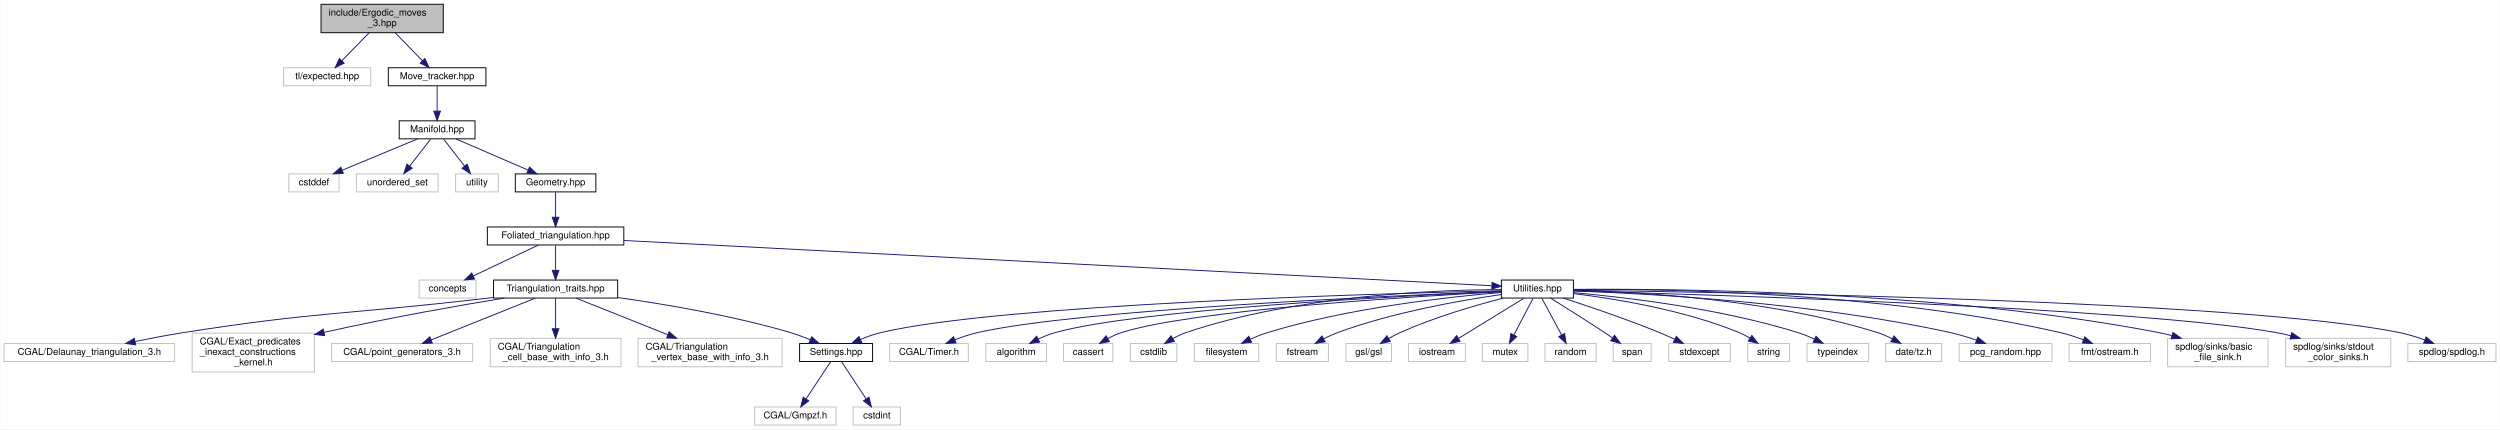
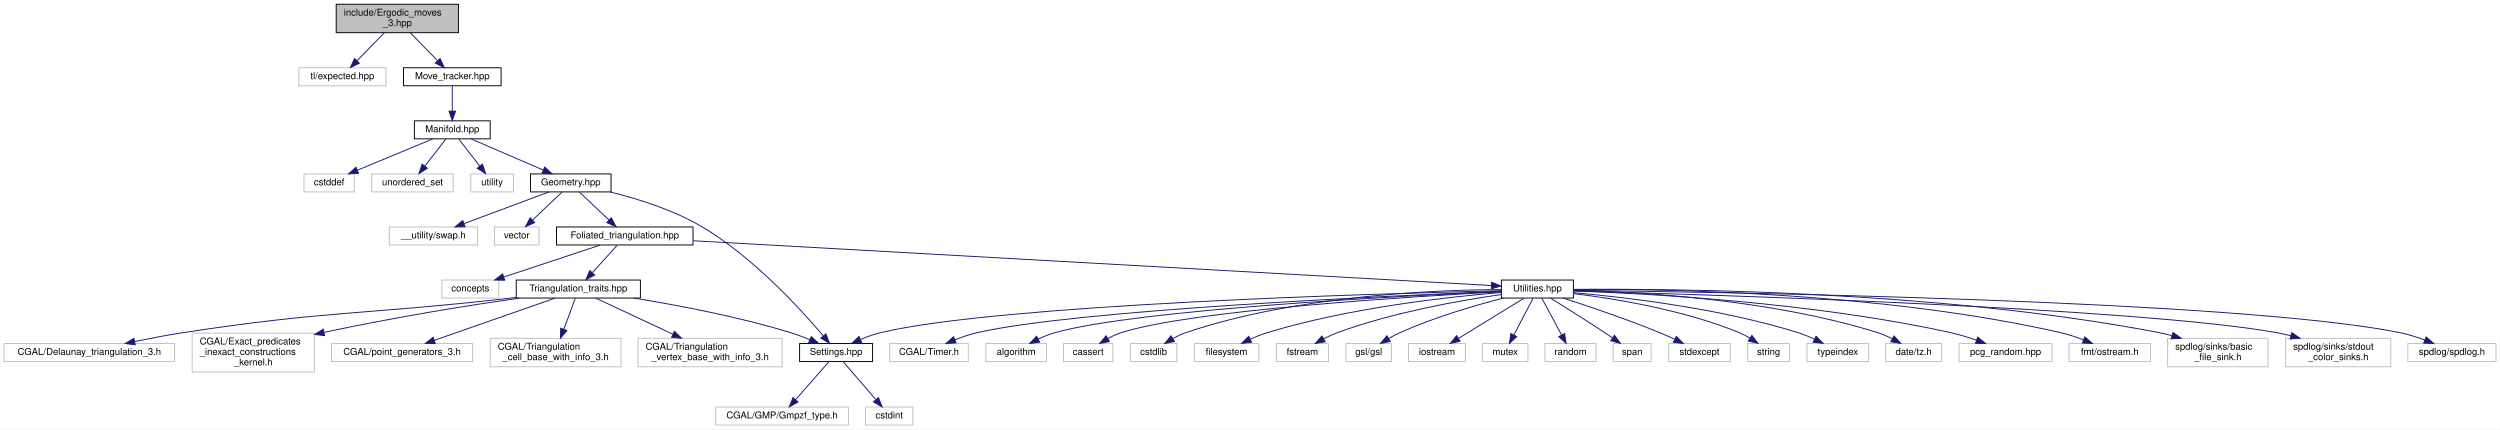
<svg xmlns="http://www.w3.org/2000/svg" xmlns:xlink="http://www.w3.org/1999/xlink" width="2638pt" height="453pt" viewBox="0.00 0.00 2637.50 453.00">
  <g id="graph0" class="graph" transform="scale(1 1) rotate(0) translate(4 449)">
    <polygon fill="white" stroke="transparent" points="-4,4 -4,-449 2633.5,-449 2633.5,4 -4,4" />
    <g id="node1" class="node">
      <g id="a_node1">
        <a xlink:title="Pachner moves on 2+1 dimensional foliated Delaunay triangulations.">
-           <polygon fill="#bfbfbf" stroke="black" points="334.5,-414.5 334.5,-444.5 463.5,-444.5 463.5,-414.5 334.5,-414.5" />
-           <text text-anchor="start" x="342.5" y="-432.5" font-family="Helvetica,sans-Serif" font-size="10.00">include/Ergodic_moves</text>
-           <text text-anchor="middle" x="399" y="-421.5" font-family="Helvetica,sans-Serif" font-size="10.00">_3.hpp</text>
+           <polygon fill="#bfbfbf" stroke="black" points="350.5,-414.5 350.5,-444.5 479.5,-444.5 479.5,-414.5 350.5,-414.5" />
+           <text text-anchor="start" x="358.5" y="-432.5" font-family="Helvetica,sans-Serif" font-size="10.00">include/Ergodic_moves</text>
+           <text text-anchor="middle" x="415" y="-421.5" font-family="Helvetica,sans-Serif" font-size="10.00">_3.hpp</text>
        </a>
      </g>
    </g>
    <g id="node2" class="node">
      <g id="a_node2">
        <a xlink:title=" ">
-           <polygon fill="white" stroke="#bfbfbf" points="295,-358.5 295,-377.5 387,-377.5 387,-358.5 295,-358.5" />
-           <text text-anchor="middle" x="341" y="-365.5" font-family="Helvetica,sans-Serif" font-size="10.00">tl/expected.hpp</text>
+           <polygon fill="white" stroke="#bfbfbf" points="311,-358.5 311,-377.5 403,-377.5 403,-358.5 311,-358.5" />
+           <text text-anchor="middle" x="357" y="-365.5" font-family="Helvetica,sans-Serif" font-size="10.00">tl/expected.hpp</text>
        </a>
      </g>
    </g>
    <g id="edge1" class="edge">
-       <path fill="none" stroke="midnightblue" d="M385.25,-414.4C376.65,-405.58 365.55,-394.18 356.61,-385.02" />
-       <polygon fill="midnightblue" stroke="midnightblue" points="358.93,-382.38 349.44,-377.66 353.91,-387.26 358.93,-382.38" />
+       <path fill="none" stroke="midnightblue" d="M401.25,-414.4C392.65,-405.58 381.55,-394.18 372.61,-385.02" />
+       <polygon fill="midnightblue" stroke="midnightblue" points="374.93,-382.38 365.44,-377.66 369.91,-387.26 374.93,-382.38" />
    </g>
    <g id="node3" class="node">
      <g id="a_node3">
        <a xlink:href="_move__tracker_8hpp.html" target="_top" xlink:title="Track ergodic moves.">
-           <polygon fill="white" stroke="black" points="405.5,-358.5 405.5,-377.5 508.5,-377.5 508.5,-358.5 405.5,-358.5" />
-           <text text-anchor="middle" x="457" y="-365.5" font-family="Helvetica,sans-Serif" font-size="10.00">Move_tracker.hpp</text>
+           <polygon fill="white" stroke="black" points="421.5,-358.5 421.5,-377.5 524.5,-377.5 524.5,-358.5 421.5,-358.5" />
+           <text text-anchor="middle" x="473" y="-365.5" font-family="Helvetica,sans-Serif" font-size="10.00">Move_tracker.hpp</text>
        </a>
      </g>
    </g>
    <g id="edge2" class="edge">
-       <path fill="none" stroke="midnightblue" d="M412.75,-414.4C421.35,-405.58 432.45,-394.18 441.39,-385.02" />
-       <polygon fill="midnightblue" stroke="midnightblue" points="444.09,-387.26 448.56,-377.66 439.07,-382.38 444.09,-387.26" />
+       <path fill="none" stroke="midnightblue" d="M428.75,-414.4C437.35,-405.58 448.45,-394.18 457.39,-385.02" />
+       <polygon fill="midnightblue" stroke="midnightblue" points="460.09,-387.26 464.56,-377.66 455.07,-382.38 460.09,-387.26" />
    </g>
    <g id="node4" class="node">
      <g id="a_node4">
        <a xlink:href="_manifold_8hpp.html" target="_top" xlink:title="Data structures for manifolds.">
-           <polygon fill="white" stroke="black" points="417,-302.5 417,-321.5 497,-321.5 497,-302.5 417,-302.5" />
-           <text text-anchor="middle" x="457" y="-309.5" font-family="Helvetica,sans-Serif" font-size="10.00">Manifold.hpp</text>
+           <polygon fill="white" stroke="black" points="433,-302.5 433,-321.5 513,-321.5 513,-302.5 433,-302.5" />
+           <text text-anchor="middle" x="473" y="-309.5" font-family="Helvetica,sans-Serif" font-size="10.00">Manifold.hpp</text>
        </a>
      </g>
    </g>
    <g id="edge3" class="edge">
-       <path fill="none" stroke="midnightblue" d="M457,-358.08C457,-351.01 457,-340.86 457,-331.99" />
-       <polygon fill="midnightblue" stroke="midnightblue" points="460.5,-331.75 457,-321.75 453.5,-331.75 460.5,-331.75" />
+       <path fill="none" stroke="midnightblue" d="M473,-358.08C473,-351.01 473,-340.86 473,-331.99" />
+       <polygon fill="midnightblue" stroke="midnightblue" points="476.5,-331.75 473,-321.75 469.5,-331.75 476.5,-331.75" />
    </g>
    <g id="node5" class="node">
      <g id="a_node5">
        <a xlink:title=" ">
-           <polygon fill="white" stroke="#bfbfbf" points="300.5,-246.5 300.5,-265.5 353.5,-265.5 353.5,-246.5 300.5,-246.5" />
-           <text text-anchor="middle" x="327" y="-253.5" font-family="Helvetica,sans-Serif" font-size="10.00">cstddef</text>
+           <polygon fill="white" stroke="#bfbfbf" points="316.5,-246.5 316.5,-265.5 369.5,-265.5 369.5,-246.5 316.5,-246.5" />
+           <text text-anchor="middle" x="343" y="-253.5" font-family="Helvetica,sans-Serif" font-size="10.00">cstddef</text>
        </a>
      </g>
    </g>
    <g id="edge4" class="edge">
-       <path fill="none" stroke="midnightblue" d="M436.4,-302.44C415.01,-293.56 381.32,-279.56 356.98,-269.45" />
-       <polygon fill="midnightblue" stroke="midnightblue" points="358.08,-266.12 347.5,-265.52 355.39,-272.58 358.08,-266.12" />
+       <path fill="none" stroke="midnightblue" d="M452.4,-302.44C431.01,-293.56 397.32,-279.56 372.98,-269.45" />
+       <polygon fill="midnightblue" stroke="midnightblue" points="374.08,-266.12 363.5,-265.52 371.39,-272.58 374.08,-266.12" />
    </g>
    <g id="node6" class="node">
      <g id="a_node6">
        <a xlink:title=" ">
-           <polygon fill="white" stroke="#bfbfbf" points="372,-246.5 372,-265.5 458,-265.5 458,-246.5 372,-246.5" />
-           <text text-anchor="middle" x="415" y="-253.5" font-family="Helvetica,sans-Serif" font-size="10.00">unordered_set</text>
+           <polygon fill="white" stroke="#bfbfbf" points="388,-246.5 388,-265.5 474,-265.5 474,-246.5 388,-246.5" />
+           <text text-anchor="middle" x="431" y="-253.5" font-family="Helvetica,sans-Serif" font-size="10.00">unordered_set</text>
        </a>
      </g>
    </g>
    <g id="edge5" class="edge">
-       <path fill="none" stroke="midnightblue" d="M450.06,-302.08C444.07,-294.38 435.25,-283.03 427.95,-273.65" />
-       <polygon fill="midnightblue" stroke="midnightblue" points="430.71,-271.5 421.81,-265.75 425.18,-275.79 430.71,-271.5" />
+       <path fill="none" stroke="midnightblue" d="M466.06,-302.08C460.07,-294.38 451.25,-283.03 443.95,-273.65" />
+       <polygon fill="midnightblue" stroke="midnightblue" points="446.71,-271.5 437.81,-265.75 441.18,-275.79 446.71,-271.5" />
    </g>
    <g id="node7" class="node">
      <g id="a_node7">
        <a xlink:title=" ">
-           <polygon fill="white" stroke="#bfbfbf" points="476.5,-246.5 476.5,-265.5 521.5,-265.5 521.5,-246.5 476.5,-246.5" />
-           <text text-anchor="middle" x="499" y="-253.5" font-family="Helvetica,sans-Serif" font-size="10.00">utility</text>
+           <polygon fill="white" stroke="#bfbfbf" points="492.5,-246.5 492.5,-265.5 537.5,-265.5 537.5,-246.5 492.5,-246.5" />
+           <text text-anchor="middle" x="515" y="-253.5" font-family="Helvetica,sans-Serif" font-size="10.00">utility</text>
        </a>
      </g>
    </g>
    <g id="edge6" class="edge">
-       <path fill="none" stroke="midnightblue" d="M463.94,-302.08C469.93,-294.38 478.75,-283.03 486.05,-273.65" />
-       <polygon fill="midnightblue" stroke="midnightblue" points="488.82,-275.79 492.19,-265.75 483.29,-271.5 488.82,-275.79" />
+       <path fill="none" stroke="midnightblue" d="M479.94,-302.08C485.93,-294.38 494.75,-283.03 502.05,-273.65" />
+       <polygon fill="midnightblue" stroke="midnightblue" points="504.82,-275.79 508.19,-265.75 499.29,-271.5 504.82,-275.79" />
    </g>
    <g id="node8" class="node">
      <g id="a_node8">
        <a xlink:href="_geometry_8hpp.html" target="_top" xlink:title="Geometric quantities of Manifold used by MoveAlgorithm.">
-           <polygon fill="white" stroke="black" points="539.5,-246.5 539.5,-265.5 624.5,-265.5 624.5,-246.5 539.5,-246.5" />
-           <text text-anchor="middle" x="582" y="-253.5" font-family="Helvetica,sans-Serif" font-size="10.00">Geometry.hpp</text>
+           <polygon fill="white" stroke="black" points="555.5,-246.5 555.5,-265.5 640.5,-265.5 640.5,-246.5 555.5,-246.5" />
+           <text text-anchor="middle" x="598" y="-253.5" font-family="Helvetica,sans-Serif" font-size="10.00">Geometry.hpp</text>
        </a>
      </g>
    </g>
    <g id="edge7" class="edge">
-       <path fill="none" stroke="midnightblue" d="M476.81,-302.44C497.29,-293.6 529.48,-279.69 552.86,-269.59" />
-       <polygon fill="midnightblue" stroke="midnightblue" points="554.49,-272.7 562.29,-265.52 551.72,-266.27 554.49,-272.7" />
+       <path fill="none" stroke="midnightblue" d="M492.81,-302.44C513.29,-293.6 545.48,-279.69 568.86,-269.59" />
+       <polygon fill="midnightblue" stroke="midnightblue" points="570.49,-272.7 578.29,-265.52 567.72,-266.27 570.49,-272.7" />
    </g>
    <g id="node9" class="node">
      <g id="a_node9">
-         <a xlink:href="_foliated__triangulation_8hpp.html" target="_top" xlink:title="Create foliated spherical triangulations.">
-           <polygon fill="white" stroke="black" points="510,-190.5 510,-209.5 654,-209.5 654,-190.5 510,-190.5" />
-           <text text-anchor="middle" x="582" y="-197.5" font-family="Helvetica,sans-Serif" font-size="10.00">Foliated_triangulation.hpp</text>
+         <a xlink:title=" ">
+           <polygon fill="white" stroke="#bfbfbf" points="406.5,-190.5 406.5,-209.5 499.5,-209.5 499.5,-190.5 406.5,-190.5" />
+           <text text-anchor="middle" x="453" y="-197.5" font-family="Helvetica,sans-Serif" font-size="10.00">__utility/swap.h</text>
        </a>
      </g>
    </g>
    <g id="edge8" class="edge">
-       <path fill="none" stroke="midnightblue" d="M582,-246.08C582,-239.01 582,-228.86 582,-219.99" />
-       <polygon fill="midnightblue" stroke="midnightblue" points="585.5,-219.75 582,-209.75 578.5,-219.75 585.5,-219.75" />
+       <path fill="none" stroke="midnightblue" d="M575.02,-246.44C550.84,-237.44 512.58,-223.19 485.35,-213.05" />
+       <polygon fill="midnightblue" stroke="midnightblue" points="486.46,-209.73 475.87,-209.52 484.02,-216.29 486.46,-209.73" />
    </g>
    <g id="node10" class="node">
      <g id="a_node10">
        <a xlink:title=" ">
-           <polygon fill="white" stroke="#bfbfbf" points="438,-134.5 438,-153.5 498,-153.5 498,-134.5 438,-134.5" />
-           <text text-anchor="middle" x="468" y="-141.5" font-family="Helvetica,sans-Serif" font-size="10.00">concepts</text>
+           <polygon fill="white" stroke="#bfbfbf" points="517.5,-190.5 517.5,-209.5 564.5,-209.5 564.5,-190.5 517.5,-190.5" />
+           <text text-anchor="middle" x="541" y="-197.5" font-family="Helvetica,sans-Serif" font-size="10.00">vector</text>
        </a>
      </g>
    </g>
    <g id="edge9" class="edge">
-       <path fill="none" stroke="midnightblue" d="M563.94,-190.44C545.43,-181.68 516.42,-167.94 495.14,-157.86" />
-       <polygon fill="midnightblue" stroke="midnightblue" points="496.51,-154.63 485.98,-153.52 493.52,-160.96 496.51,-154.63" />
+       <path fill="none" stroke="midnightblue" d="M588.84,-246.32C580.5,-238.42 567.97,-226.55 557.82,-216.94" />
+       <polygon fill="midnightblue" stroke="midnightblue" points="559.99,-214.17 550.32,-209.83 555.18,-219.25 559.99,-214.17" />
    </g>
    <g id="node11" class="node">
      <g id="a_node11">
+         <a xlink:href="_foliated__triangulation_8hpp.html" target="_top" xlink:title="Create foliated spherical triangulations.">
+           <polygon fill="white" stroke="black" points="583,-190.5 583,-209.5 727,-209.5 727,-190.5 583,-190.5" />
+           <text text-anchor="middle" x="655" y="-197.5" font-family="Helvetica,sans-Serif" font-size="10.00">Foliated_triangulation.hpp</text>
+         </a>
+       </g>
+     </g>
+     <g id="edge10" class="edge">
+       <path fill="none" stroke="midnightblue" d="M607.16,-246.32C615.5,-238.42 628.03,-226.55 638.18,-216.94" />
+       <polygon fill="midnightblue" stroke="midnightblue" points="640.82,-219.25 645.68,-209.83 636.01,-214.17 640.82,-219.25" />
+     </g>
+     <g id="node19" class="node">
+       <g id="a_node19">
+         <a xlink:href="_settings_8hpp.html" target="_top" xlink:title="Global integer and precision settings.">
+           <polygon fill="white" stroke="black" points="839.5,-67.5 839.5,-86.5 916.5,-86.5 916.5,-67.5 839.5,-67.5" />
+           <text text-anchor="middle" x="878" y="-74.5" font-family="Helvetica,sans-Serif" font-size="10.00">Settings.hpp</text>
+         </a>
+       </g>
+     </g>
+     <g id="edge43" class="edge">
+       <path fill="none" stroke="midnightblue" d="M639.52,-246.45C668,-239.43 705.92,-227.71 736,-210 790.18,-178.11 840.89,-122.48 864.35,-94.74" />
+       <polygon fill="midnightblue" stroke="midnightblue" points="867.28,-96.7 870.98,-86.77 861.9,-92.22 867.28,-96.7" />
+     </g>
+     <g id="node12" class="node">
+       <g id="a_node12">
+         <a xlink:title=" ">
+           <polygon fill="white" stroke="#bfbfbf" points="462,-134.5 462,-153.5 522,-153.5 522,-134.5 462,-134.5" />
+           <text text-anchor="middle" x="492" y="-141.5" font-family="Helvetica,sans-Serif" font-size="10.00">concepts</text>
+         </a>
+       </g>
+     </g>
+     <g id="edge11" class="edge">
+       <path fill="none" stroke="midnightblue" d="M629.17,-190.44C601.75,-181.36 558.22,-166.94 527.57,-156.78" />
+       <polygon fill="midnightblue" stroke="midnightblue" points="528.3,-153.34 517.71,-153.52 526.1,-159.98 528.3,-153.34" />
+     </g>
+     <g id="node13" class="node">
+       <g id="a_node13">
        <a xlink:href="_triangulation__traits_8hpp.html" target="_top" xlink:title="Traits class for particular uses of CGAL.">
-           <polygon fill="white" stroke="black" points="516.5,-134.5 516.5,-153.5 647.5,-153.5 647.5,-134.5 516.5,-134.5" />
-           <text text-anchor="middle" x="582" y="-141.5" font-family="Helvetica,sans-Serif" font-size="10.00">Triangulation_traits.hpp</text>
-         </a>
-       </g>
-     </g>
-     <g id="edge10" class="edge">
-       <path fill="none" stroke="midnightblue" d="M582,-190.08C582,-183.01 582,-172.86 582,-163.99" />
-       <polygon fill="midnightblue" stroke="midnightblue" points="585.5,-163.75 582,-153.75 578.5,-163.75 585.5,-163.75" />
-     </g>
-     <g id="node20" class="node">
-       <g id="a_node20">
+           <polygon fill="white" stroke="black" points="540.5,-134.5 540.5,-153.5 671.5,-153.5 671.5,-134.5 540.5,-134.5" />
+           <text text-anchor="middle" x="606" y="-141.5" font-family="Helvetica,sans-Serif" font-size="10.00">Triangulation_traits.hpp</text>
+         </a>
+       </g>
+     </g>
+     <g id="edge12" class="edge">
+       <path fill="none" stroke="midnightblue" d="M646.91,-190.08C639.84,-182.3 629.41,-170.8 620.85,-161.37" />
+       <polygon fill="midnightblue" stroke="midnightblue" points="623.25,-158.8 613.94,-153.75 618.07,-163.51 623.25,-158.8" />
+     </g>
+     <g id="node22" class="node">
+       <g id="a_node22">
        <a xlink:href="_utilities_8hpp.html" target="_top" xlink:title="Utility functions.">
          <polygon fill="white" stroke="black" points="1580,-134.5 1580,-153.5 1656,-153.5 1656,-134.5 1580,-134.5" />
          <text text-anchor="middle" x="1618" y="-141.5" font-family="Helvetica,sans-Serif" font-size="10.00">Utilities.hpp</text>
        </a>
      </g>
    </g>
-     <g id="edge19" class="edge">
-       <path fill="none" stroke="midnightblue" d="M654.03,-195.25C852.38,-184.91 1402.9,-156.21 1569.57,-147.52" />
-       <polygon fill="midnightblue" stroke="midnightblue" points="1570.18,-151 1579.99,-146.98 1569.82,-144.01 1570.18,-151" />
-     </g>
-     <g id="node12" class="node">
-       <g id="a_node12">
+     <g id="edge21" class="edge">
+       <path fill="none" stroke="midnightblue" d="M727.38,-194.94C914.67,-184.44 1411.54,-156.58 1569.25,-147.73" />
+       <polygon fill="midnightblue" stroke="midnightblue" points="1569.78,-151.21 1579.57,-147.15 1569.39,-144.22 1569.78,-151.21" />
+     </g>
+     <g id="node14" class="node">
+       <g id="a_node14">
        <a xlink:title=" ">
          <polygon fill="white" stroke="#bfbfbf" points="0,-67.5 0,-86.5 180,-86.5 180,-67.5 0,-67.5" />
          <text text-anchor="middle" x="90" y="-74.5" font-family="Helvetica,sans-Serif" font-size="10.00">CGAL/Delaunay_triangulation_3.h</text>
        </a>
      </g>
    </g>
-     <g id="edge11" class="edge">
-       <path fill="none" stroke="midnightblue" d="M516.15,-135.07C513.06,-134.71 510,-134.35 507,-134 365.72,-117.53 329.51,-120.1 189,-98 172.52,-95.41 154.61,-91.98 138.61,-88.69" />
-       <polygon fill="midnightblue" stroke="midnightblue" points="138.92,-85.18 128.41,-86.57 137.49,-92.03 138.92,-85.18" />
-     </g>
-     <g id="node13" class="node">
-       <g id="a_node13">
+     <g id="edge13" class="edge">
+       <path fill="none" stroke="midnightblue" d="M540.16,-135.04C537.06,-134.69 534,-134.34 531,-134 379.12,-116.89 340.08,-121.16 189,-98 172.21,-95.43 153.94,-91.94 137.73,-88.59" />
+       <polygon fill="midnightblue" stroke="midnightblue" points="138.44,-85.16 127.93,-86.54 137,-92.01 138.44,-85.16" />
+     </g>
+     <g id="node15" class="node">
+       <g id="a_node15">
        <a xlink:title=" ">
          <polygon fill="white" stroke="#bfbfbf" points="198.5,-56.5 198.5,-97.5 327.5,-97.5 327.5,-56.5 198.5,-56.5" />
          <text text-anchor="start" x="206.5" y="-85.5" font-family="Helvetica,sans-Serif" font-size="10.00">CGAL/Exact_predicates</text>
          <text text-anchor="start" x="206.5" y="-74.5" font-family="Helvetica,sans-Serif" font-size="10.00">_inexact_constructions</text>
          <text text-anchor="middle" x="263" y="-63.5" font-family="Helvetica,sans-Serif" font-size="10.00">_kernel.h</text>
        </a>
      </g>
    </g>
-     <g id="edge12" class="edge">
-       <path fill="none" stroke="midnightblue" d="M527.98,-134.5C480.2,-126.67 408.42,-114.15 337.76,-98.32" />
-       <polygon fill="midnightblue" stroke="midnightblue" points="338.33,-94.86 327.81,-96.07 336.79,-101.69 338.33,-94.86" />
-     </g>
-     <g id="node14" class="node">
-       <g id="a_node14">
+     <g id="edge14" class="edge">
+       <path fill="none" stroke="midnightblue" d="M543.73,-134.47C491.14,-126.84 413.67,-114.63 337.98,-98.34" />
+       <polygon fill="midnightblue" stroke="midnightblue" points="338.31,-94.83 327.79,-96.12 336.82,-101.67 338.31,-94.83" />
+     </g>
+     <g id="node16" class="node">
+       <g id="a_node16">
        <a xlink:title=" ">
          <polygon fill="white" stroke="#bfbfbf" points="345.5,-67.5 345.5,-86.5 494.5,-86.5 494.5,-67.5 345.5,-67.5" />
          <text text-anchor="middle" x="420" y="-74.5" font-family="Helvetica,sans-Serif" font-size="10.00">CGAL/point_generators_3.h</text>
        </a>
      </g>
    </g>
-     <g id="edge13" class="edge">
-       <path fill="none" stroke="midnightblue" d="M560.49,-134.37C532.33,-123.07 482.8,-103.2 450.7,-90.32" />
-       <polygon fill="midnightblue" stroke="midnightblue" points="451.93,-87.04 441.34,-86.56 449.32,-93.54 451.93,-87.04" />
-     </g>
-     <g id="node15" class="node">
-       <g id="a_node15">
+     <g id="edge15" class="edge">
+       <path fill="none" stroke="midnightblue" d="M581.3,-134.37C548.69,-122.97 491.12,-102.85 454.3,-89.99" />
+       <polygon fill="midnightblue" stroke="midnightblue" points="455.1,-86.56 444.51,-86.56 452.79,-93.17 455.1,-86.56" />
+     </g>
+     <g id="node17" class="node">
+       <g id="a_node17">
        <a xlink:title=" ">
          <polygon fill="white" stroke="#bfbfbf" points="513,-62 513,-92 651,-92 651,-62 513,-62" />
          <text text-anchor="start" x="521" y="-80" font-family="Helvetica,sans-Serif" font-size="10.00">CGAL/Triangulation</text>
          <text text-anchor="middle" x="582" y="-69" font-family="Helvetica,sans-Serif" font-size="10.00">_cell_base_with_info_3.h</text>
        </a>
      </g>
    </g>
-     <g id="edge14" class="edge">
-       <path fill="none" stroke="midnightblue" d="M582,-134.23C582,-126.04 582,-113.42 582,-102.21" />
-       <polygon fill="midnightblue" stroke="midnightblue" points="585.5,-102.09 582,-92.09 578.5,-102.09 585.5,-102.09" />
-     </g>
-     <g id="node16" class="node">
-       <g id="a_node16">
+     <g id="edge16" class="edge">
+       <path fill="none" stroke="midnightblue" d="M602.76,-134.23C599.68,-125.87 594.89,-112.9 590.69,-101.52" />
+       <polygon fill="midnightblue" stroke="midnightblue" points="593.95,-100.26 587.2,-92.09 587.38,-102.68 593.95,-100.26" />
+     </g>
+     <g id="node18" class="node">
+       <g id="a_node18">
        <a xlink:title=" ">
          <polygon fill="white" stroke="#bfbfbf" points="669,-62 669,-92 821,-92 821,-62 669,-62" />
          <text text-anchor="start" x="677" y="-80" font-family="Helvetica,sans-Serif" font-size="10.00">CGAL/Triangulation</text>
          <text text-anchor="middle" x="745" y="-69" font-family="Helvetica,sans-Serif" font-size="10.00">_vertex_base_with_info_3.h</text>
        </a>
      </g>
    </g>
-     <g id="edge15" class="edge">
-       <path fill="none" stroke="midnightblue" d="M603.65,-134.37C628.21,-124.57 668.94,-108.33 700.39,-95.79" />
-       <polygon fill="midnightblue" stroke="midnightblue" points="701.83,-98.98 709.82,-92.03 699.24,-92.48 701.83,-98.98" />
-     </g>
-     <g id="node17" class="node">
-       <g id="a_node17">
-         <a xlink:href="_settings_8hpp.html" target="_top" xlink:title="Global integer and precision settings.">
-           <polygon fill="white" stroke="black" points="839.5,-67.5 839.5,-86.5 916.5,-86.5 916.5,-67.5 839.5,-67.5" />
-           <text text-anchor="middle" x="878" y="-74.5" font-family="Helvetica,sans-Serif" font-size="10.00">Settings.hpp</text>
-         </a>
-       </g>
-     </g>
-     <g id="edge16" class="edge">
-       <path fill="none" stroke="midnightblue" d="M647.64,-135.02C698.16,-127.94 769.36,-115.91 830,-98 836.86,-95.97 844.08,-93.28 850.77,-90.54" />
-       <polygon fill="midnightblue" stroke="midnightblue" points="852.29,-93.69 860.1,-86.54 849.53,-87.26 852.29,-93.69" />
-     </g>
-     <g id="node18" class="node">
-       <g id="a_node18">
-         <a xlink:title=" ">
-           <polygon fill="white" stroke="#bfbfbf" points="792,-0.5 792,-19.5 878,-19.5 878,-0.5 792,-0.5" />
-           <text text-anchor="middle" x="835" y="-7.5" font-family="Helvetica,sans-Serif" font-size="10.00">CGAL/Gmpzf.h</text>
-         </a>
-       </g>
-     </g>
    <g id="edge17" class="edge">
-       <path fill="none" stroke="midnightblue" d="M872.2,-67.23C865.62,-57.29 854.74,-40.84 846.44,-28.29" />
-       <polygon fill="midnightblue" stroke="midnightblue" points="849.14,-26.04 840.71,-19.63 843.31,-29.9 849.14,-26.04" />
-     </g>
-     <g id="node19" class="node">
-       <g id="a_node19">
-         <a xlink:title=" ">
-           <polygon fill="white" stroke="#bfbfbf" points="896,-0.5 896,-19.5 946,-19.5 946,-0.5 896,-0.5" />
-           <text text-anchor="middle" x="921" y="-7.5" font-family="Helvetica,sans-Serif" font-size="10.00">cstdint</text>
-         </a>
-       </g>
+       <path fill="none" stroke="midnightblue" d="M624.46,-134.37C645.13,-124.7 679.25,-108.75 705.91,-96.28" />
+       <polygon fill="midnightblue" stroke="midnightblue" points="707.43,-99.43 715,-92.03 704.46,-93.09 707.43,-99.43" />
    </g>
    <g id="edge18" class="edge">
-       <path fill="none" stroke="midnightblue" d="M883.8,-67.23C890.38,-57.29 901.26,-40.84 909.56,-28.29" />
-       <polygon fill="midnightblue" stroke="midnightblue" points="912.69,-29.9 915.29,-19.63 906.86,-26.04 912.69,-29.9" />
-     </g>
-     <g id="edge40" class="edge">
+       <path fill="none" stroke="midnightblue" d="M664.8,-134.43C710.44,-127.01 774.99,-114.81 830,-98 836.73,-95.94 843.81,-93.29 850.4,-90.58" />
+       <polygon fill="midnightblue" stroke="midnightblue" points="851.79,-93.8 859.62,-86.66 849.05,-87.36 851.79,-93.8" />
+     </g>
+     <g id="node20" class="node">
+       <g id="a_node20">
+         <a xlink:title=" ">
+           <polygon fill="white" stroke="#bfbfbf" points="751,-0.5 751,-19.5 891,-19.5 891,-0.5 751,-0.5" />
+           <text text-anchor="middle" x="821" y="-7.5" font-family="Helvetica,sans-Serif" font-size="10.00">CGAL/GMP/Gmpzf_type.h</text>
+         </a>
+       </g>
+     </g>
+     <g id="edge19" class="edge">
+       <path fill="none" stroke="midnightblue" d="M870.31,-67.23C861.34,-57 846.31,-39.86 835.2,-27.19" />
+       <polygon fill="midnightblue" stroke="midnightblue" points="837.79,-24.84 828.57,-19.63 832.53,-29.45 837.79,-24.84" />
+     </g>
+     <g id="node21" class="node">
+       <g id="a_node21">
+         <a xlink:title=" ">
+           <polygon fill="white" stroke="#bfbfbf" points="909,-0.5 909,-19.5 959,-19.5 959,-0.5 909,-0.5" />
+           <text text-anchor="middle" x="934" y="-7.5" font-family="Helvetica,sans-Serif" font-size="10.00">cstdint</text>
+         </a>
+       </g>
+     </g>
+     <g id="edge20" class="edge">
+       <path fill="none" stroke="midnightblue" d="M885.55,-67.23C894.28,-57.1 908.85,-40.19 919.74,-27.56" />
+       <polygon fill="midnightblue" stroke="midnightblue" points="922.69,-29.49 926.57,-19.63 917.39,-24.92 922.69,-29.49" />
+     </g>
+     <g id="edge42" class="edge">
      <path fill="none" stroke="midnightblue" d="M1579.63,-142.21C1453.25,-139.32 1050.94,-127.96 925,-98 917.93,-96.32 910.57,-93.66 903.83,-90.83" />
      <polygon fill="midnightblue" stroke="midnightblue" points="905.06,-87.55 894.5,-86.64 902.19,-93.93 905.06,-87.55" />
    </g>
-     <g id="node21" class="node">
-       <g id="a_node21">
+     <g id="node23" class="node">
+       <g id="a_node23">
        <a xlink:title=" ">
          <polygon fill="white" stroke="#bfbfbf" points="934.5,-67.5 934.5,-86.5 1017.5,-86.5 1017.5,-67.5 934.5,-67.5" />
          <text text-anchor="middle" x="976" y="-74.5" font-family="Helvetica,sans-Serif" font-size="10.00">CGAL/Timer.h</text>
        </a>
      </g>
    </g>
-     <g id="edge20" class="edge">
+     <g id="edge22" class="edge">
      <path fill="none" stroke="midnightblue" d="M1579.85,-141.58C1466.48,-137.12 1132.95,-122.23 1027,-98 1019.14,-96.2 1010.88,-93.4 1003.36,-90.45" />
      <polygon fill="midnightblue" stroke="midnightblue" points="1004.57,-87.17 993.99,-86.58 1001.9,-93.64 1004.57,-87.17" />
    </g>
-     <g id="node22" class="node">
-       <g id="a_node22">
+     <g id="node24" class="node">
+       <g id="a_node24">
        <a xlink:title=" ">
          <polygon fill="white" stroke="#bfbfbf" points="1036,-67.5 1036,-86.5 1100,-86.5 1100,-67.5 1036,-67.5" />
          <text text-anchor="middle" x="1068" y="-74.5" font-family="Helvetica,sans-Serif" font-size="10.00">algorithm</text>
        </a>
      </g>
    </g>
-     <g id="edge21" class="edge">
+     <g id="edge23" class="edge">
      <path fill="none" stroke="midnightblue" d="M1579.66,-141.42C1477.01,-136.9 1197.68,-122.64 1109,-98 1103.04,-96.34 1096.89,-93.83 1091.23,-91.15" />
      <polygon fill="midnightblue" stroke="midnightblue" points="1092.79,-88.01 1082.29,-86.58 1089.6,-94.24 1092.79,-88.01" />
    </g>
-     <g id="node23" class="node">
-       <g id="a_node23">
+     <g id="node25" class="node">
+       <g id="a_node25">
        <a xlink:title=" ">
          <polygon fill="white" stroke="#bfbfbf" points="1118,-67.5 1118,-86.5 1170,-86.5 1170,-67.5 1118,-67.5" />
          <text text-anchor="middle" x="1144" y="-74.5" font-family="Helvetica,sans-Serif" font-size="10.00">cassert</text>
        </a>
      </g>
    </g>
-     <g id="edge22" class="edge">
+     <g id="edge24" class="edge">
      <path fill="none" stroke="midnightblue" d="M1579.89,-141.12C1487.42,-136.24 1253.32,-121.86 1179,-98 1174.17,-96.45 1169.28,-94.18 1164.73,-91.71" />
      <polygon fill="midnightblue" stroke="midnightblue" points="1166.43,-88.65 1156.05,-86.56 1162.86,-94.67 1166.43,-88.65" />
    </g>
-     <g id="node24" class="node">
-       <g id="a_node24">
+     <g id="node26" class="node">
+       <g id="a_node26">
        <a xlink:title=" ">
          <polygon fill="white" stroke="#bfbfbf" points="1188.5,-67.5 1188.5,-86.5 1237.5,-86.5 1237.5,-67.5 1188.5,-67.5" />
          <text text-anchor="middle" x="1213" y="-74.5" font-family="Helvetica,sans-Serif" font-size="10.00">cstdlib</text>
        </a>
      </g>
    </g>
-     <g id="edge23" class="edge">
+     <g id="edge25" class="edge">
      <path fill="none" stroke="midnightblue" d="M1579.75,-143.45C1511.19,-143.14 1363.62,-137.45 1247,-98 1242.42,-96.45 1237.79,-94.24 1233.47,-91.84" />
      <polygon fill="midnightblue" stroke="midnightblue" points="1235.05,-88.71 1224.69,-86.5 1231.41,-94.69 1235.05,-88.71" />
    </g>
-     <g id="node25" class="node">
-       <g id="a_node25">
+     <g id="node27" class="node">
+       <g id="a_node27">
        <a xlink:title=" ">
          <polygon fill="white" stroke="#bfbfbf" points="1256,-67.5 1256,-86.5 1324,-86.5 1324,-67.5 1256,-67.5" />
          <text text-anchor="middle" x="1290" y="-74.5" font-family="Helvetica,sans-Serif" font-size="10.00">filesystem</text>
        </a>
      </g>
    </g>
-     <g id="edge24" class="edge">
+     <g id="edge26" class="edge">
      <path fill="none" stroke="midnightblue" d="M1579.9,-140.37C1524.52,-135.8 1419.01,-124.23 1333,-98 1327.05,-96.18 1320.86,-93.7 1315.1,-91.09" />
      <polygon fill="midnightblue" stroke="midnightblue" points="1316.44,-87.86 1305.91,-86.7 1313.42,-94.17 1316.44,-87.86" />
    </g>
-     <g id="node26" class="node">
-       <g id="a_node26">
+     <g id="node28" class="node">
+       <g id="a_node28">
        <a xlink:title=" ">
          <polygon fill="white" stroke="#bfbfbf" points="1342.5,-67.5 1342.5,-86.5 1397.5,-86.5 1397.5,-67.5 1342.5,-67.5" />
          <text text-anchor="middle" x="1370" y="-74.5" font-family="Helvetica,sans-Serif" font-size="10.00">fstream</text>
        </a>
      </g>
    </g>
-     <g id="edge25" class="edge">
+     <g id="edge27" class="edge">
      <path fill="none" stroke="midnightblue" d="M1579.73,-138.19C1536.74,-132.03 1465.35,-119.49 1407,-98 1402.2,-96.23 1397.25,-93.93 1392.61,-91.53" />
      <polygon fill="midnightblue" stroke="midnightblue" points="1394.06,-88.33 1383.61,-86.57 1390.68,-94.47 1394.06,-88.33" />
    </g>
-     <g id="node27" class="node">
-       <g id="a_node27">
+     <g id="node29" class="node">
+       <g id="a_node29">
        <a xlink:title=" ">
          <polygon fill="white" stroke="#bfbfbf" points="1416,-67.5 1416,-86.5 1464,-86.5 1464,-67.5 1416,-67.5" />
          <text text-anchor="middle" x="1440" y="-74.5" font-family="Helvetica,sans-Serif" font-size="10.00">gsl/gsl</text>
        </a>
      </g>
    </g>
-     <g id="edge26" class="edge">
+     <g id="edge28" class="edge">
      <path fill="none" stroke="midnightblue" d="M1581.95,-134.43C1552.06,-126.72 1508.81,-114.12 1473,-98 1469.01,-96.21 1464.92,-94.03 1461.02,-91.78" />
      <polygon fill="midnightblue" stroke="midnightblue" points="1462.81,-88.77 1452.46,-86.54 1459.16,-94.74 1462.81,-88.77" />
    </g>
-     <g id="node28" class="node">
-       <g id="a_node28">
+     <g id="node30" class="node">
+       <g id="a_node30">
        <a xlink:title=" ">
          <polygon fill="white" stroke="#bfbfbf" points="1482,-67.5 1482,-86.5 1542,-86.5 1542,-67.5 1482,-67.5" />
          <text text-anchor="middle" x="1512" y="-74.5" font-family="Helvetica,sans-Serif" font-size="10.00">iostream</text>
        </a>
      </g>
    </g>
-     <g id="edge27" class="edge">
+     <g id="edge29" class="edge">
      <path fill="none" stroke="midnightblue" d="M1603.7,-134.23C1585.98,-123.37 1555.57,-104.72 1534.66,-91.89" />
      <polygon fill="midnightblue" stroke="midnightblue" points="1536.42,-88.87 1526.07,-86.63 1532.76,-94.84 1536.42,-88.87" />
    </g>
-     <g id="node29" class="node">
-       <g id="a_node29">
+     <g id="node31" class="node">
+       <g id="a_node31">
        <a xlink:title=" ">
          <polygon fill="white" stroke="#bfbfbf" points="1560,-67.5 1560,-86.5 1608,-86.5 1608,-67.5 1560,-67.5" />
          <text text-anchor="middle" x="1584" y="-74.5" font-family="Helvetica,sans-Serif" font-size="10.00">mutex</text>
        </a>
      </g>
    </g>
-     <g id="edge28" class="edge">
+     <g id="edge30" class="edge">
      <path fill="none" stroke="midnightblue" d="M1613.41,-134.23C1608.27,-124.39 1599.78,-108.16 1593.24,-95.66" />
      <polygon fill="midnightblue" stroke="midnightblue" points="1596.25,-93.87 1588.51,-86.63 1590.05,-97.11 1596.25,-93.87" />
    </g>
-     <g id="node30" class="node">
-       <g id="a_node30">
+     <g id="node32" class="node">
+       <g id="a_node32">
        <a xlink:title=" ">
          <polygon fill="white" stroke="#bfbfbf" points="1626,-67.5 1626,-86.5 1680,-86.5 1680,-67.5 1626,-67.5" />
          <text text-anchor="middle" x="1653" y="-74.5" font-family="Helvetica,sans-Serif" font-size="10.00">random</text>
        </a>
      </g>
    </g>
-     <g id="edge29" class="edge">
+     <g id="edge31" class="edge">
      <path fill="none" stroke="midnightblue" d="M1622.72,-134.23C1628.02,-124.39 1636.76,-108.16 1643.49,-95.66" />
      <polygon fill="midnightblue" stroke="midnightblue" points="1646.7,-97.09 1648.35,-86.63 1640.53,-93.77 1646.7,-97.09" />
    </g>
-     <g id="node31" class="node">
-       <g id="a_node31">
+     <g id="node33" class="node">
+       <g id="a_node33">
        <a xlink:title=" ">
          <polygon fill="white" stroke="#bfbfbf" points="1698,-67.5 1698,-86.5 1738,-86.5 1738,-67.5 1698,-67.5" />
          <text text-anchor="middle" x="1718" y="-74.5" font-family="Helvetica,sans-Serif" font-size="10.00">span</text>
        </a>
      </g>
    </g>
-     <g id="edge30" class="edge">
+     <g id="edge32" class="edge">
      <path fill="none" stroke="midnightblue" d="M1631.98,-134.36C1646.37,-125.42 1669.4,-110.96 1689,-98 1691.67,-96.24 1694.46,-94.36 1697.21,-92.48" />
      <polygon fill="midnightblue" stroke="midnightblue" points="1699.4,-95.22 1705.65,-86.67 1695.43,-89.46 1699.4,-95.22" />
    </g>
-     <g id="node32" class="node">
-       <g id="a_node32">
+     <g id="node34" class="node">
+       <g id="a_node34">
        <a xlink:title=" ">
          <polygon fill="white" stroke="#bfbfbf" points="1756.5,-67.5 1756.5,-86.5 1821.5,-86.5 1821.5,-67.5 1756.5,-67.5" />
          <text text-anchor="middle" x="1789" y="-74.5" font-family="Helvetica,sans-Serif" font-size="10.00">stdexcept</text>
        </a>
      </g>
    </g>
-     <g id="edge31" class="edge">
+     <g id="edge33" class="edge">
      <path fill="none" stroke="midnightblue" d="M1645.25,-134.45C1671.58,-125.96 1712.45,-112.2 1747,-98 1752.23,-95.85 1757.74,-93.38 1762.98,-90.93" />
      <polygon fill="midnightblue" stroke="midnightblue" points="1764.52,-94.08 1772.02,-86.6 1761.49,-87.76 1764.52,-94.08" />
    </g>
-     <g id="node33" class="node">
-       <g id="a_node33">
+     <g id="node35" class="node">
+       <g id="a_node35">
        <a xlink:title=" ">
          <polygon fill="white" stroke="#bfbfbf" points="1840,-67.5 1840,-86.5 1884,-86.5 1884,-67.5 1840,-67.5" />
          <text text-anchor="middle" x="1862" y="-74.5" font-family="Helvetica,sans-Serif" font-size="10.00">string</text>
        </a>
      </g>
    </g>
-     <g id="edge32" class="edge">
+     <g id="edge34" class="edge">
      <path fill="none" stroke="midnightblue" d="M1656.17,-139.18C1699.78,-133.86 1772.64,-122.03 1831,-98 1834.82,-96.43 1838.69,-94.38 1842.33,-92.19" />
      <polygon fill="midnightblue" stroke="midnightblue" points="1844.33,-95.06 1850.78,-86.66 1840.49,-89.21 1844.33,-95.06" />
    </g>
-     <g id="node34" class="node">
-       <g id="a_node34">
+     <g id="node36" class="node">
+       <g id="a_node36">
        <a xlink:title=" ">
          <polygon fill="white" stroke="#bfbfbf" points="1902.5,-67.5 1902.5,-86.5 1967.5,-86.5 1967.5,-67.5 1902.5,-67.5" />
          <text text-anchor="middle" x="1935" y="-74.5" font-family="Helvetica,sans-Serif" font-size="10.00">typeindex</text>
        </a>
      </g>
    </g>
-     <g id="edge33" class="edge">
+     <g id="edge35" class="edge">
      <path fill="none" stroke="midnightblue" d="M1656.14,-140.18C1709.97,-135.43 1810.82,-123.72 1893,-98 1898.68,-96.22 1904.58,-93.81 1910.09,-91.27" />
      <polygon fill="midnightblue" stroke="midnightblue" points="1912.02,-94.22 1919.47,-86.69 1908.95,-87.93 1912.02,-94.22" />
    </g>
-     <g id="node35" class="node">
-       <g id="a_node35">
+     <g id="node37" class="node">
+       <g id="a_node37">
        <a xlink:title=" ">
          <polygon fill="white" stroke="#bfbfbf" points="1985.5,-67.5 1985.5,-86.5 2044.5,-86.5 2044.5,-67.5 1985.5,-67.5" />
          <text text-anchor="middle" x="2015" y="-74.5" font-family="Helvetica,sans-Serif" font-size="10.00">date/tz.h</text>
        </a>
      </g>
    </g>
-     <g id="edge34" class="edge">
+     <g id="edge36" class="edge">
      <path fill="none" stroke="midnightblue" d="M1656.16,-142.67C1722.79,-141.12 1864.05,-133.51 1977,-98 1982.2,-96.37 1987.53,-94.03 1992.49,-91.53" />
      <polygon fill="midnightblue" stroke="midnightblue" points="1994.33,-94.52 2001.45,-86.66 1990.99,-88.37 1994.33,-94.52" />
    </g>
-     <g id="node36" class="node">
-       <g id="a_node36">
+     <g id="node38" class="node">
+       <g id="a_node38">
        <a xlink:title=" ">
          <polygon fill="white" stroke="#bfbfbf" points="2063,-67.5 2063,-86.5 2161,-86.5 2161,-67.5 2063,-67.5" />
          <text text-anchor="middle" x="2112" y="-74.5" font-family="Helvetica,sans-Serif" font-size="10.00">pcg_random.hpp</text>
        </a>
      </g>
    </g>
-     <g id="edge35" class="edge">
+     <g id="edge37" class="edge">
      <path fill="none" stroke="midnightblue" d="M1656.08,-142C1732.43,-139.34 1909.29,-129.97 2054,-98 2063.07,-96 2072.69,-93.04 2081.43,-90.01" />
      <polygon fill="midnightblue" stroke="midnightblue" points="2082.64,-93.29 2090.85,-86.6 2080.26,-86.71 2082.64,-93.29" />
    </g>
-     <g id="node37" class="node">
-       <g id="a_node37">
+     <g id="node39" class="node">
+       <g id="a_node39">
        <a xlink:title=" ">
          <polygon fill="white" stroke="#bfbfbf" points="2179,-67.5 2179,-86.5 2265,-86.5 2265,-67.5 2179,-67.5" />
          <text text-anchor="middle" x="2222" y="-74.5" font-family="Helvetica,sans-Serif" font-size="10.00">fmt/ostream.h</text>
        </a>
      </g>
    </g>
-     <g id="edge36" class="edge">
+     <g id="edge38" class="edge">
      <path fill="none" stroke="midnightblue" d="M1656.04,-143.6C1746.43,-144.24 1980.64,-141.19 2170,-98 2178.09,-96.15 2186.6,-93.3 2194.33,-90.32" />
      <polygon fill="midnightblue" stroke="midnightblue" points="2195.68,-93.55 2203.63,-86.55 2193.05,-87.06 2195.68,-93.55" />
    </g>
-     <g id="node38" class="node">
-       <g id="a_node38">
+     <g id="node40" class="node">
+       <g id="a_node40">
        <a xlink:title=" ">
          <polygon fill="white" stroke="#bfbfbf" points="2283,-62 2283,-92 2389,-92 2389,-62 2283,-62" />
          <text text-anchor="start" x="2291" y="-80" font-family="Helvetica,sans-Serif" font-size="10.00">spdlog/sinks/basic</text>
          <text text-anchor="middle" x="2336" y="-69" font-family="Helvetica,sans-Serif" font-size="10.00">_file_sink.h</text>
        </a>
      </g>
    </g>
-     <g id="edge37" class="edge">
+     <g id="edge39" class="edge">
      <path fill="none" stroke="midnightblue" d="M1656.13,-143.6C1757.64,-144.52 2042.52,-142.58 2274,-98 2278.43,-97.15 2282.99,-96.07 2287.52,-94.87" />
      <polygon fill="midnightblue" stroke="midnightblue" points="2288.7,-98.17 2297.35,-92.06 2286.77,-91.44 2288.7,-98.17" />
    </g>
-     <g id="node39" class="node">
-       <g id="a_node39">
+     <g id="node41" class="node">
+       <g id="a_node41">
        <a xlink:title=" ">
          <polygon fill="white" stroke="#bfbfbf" points="2407.5,-62 2407.5,-92 2518.5,-92 2518.5,-62 2407.5,-62" />
          <text text-anchor="start" x="2415.5" y="-80" font-family="Helvetica,sans-Serif" font-size="10.00">spdlog/sinks/stdout</text>
          <text text-anchor="middle" x="2463" y="-69" font-family="Helvetica,sans-Serif" font-size="10.00">_color_sinks.h</text>
        </a>
      </g>
    </g>
-     <g id="edge38" class="edge">
+     <g id="edge40" class="edge">
      <path fill="none" stroke="midnightblue" d="M1656.24,-142.01C1792.36,-138.31 2252.99,-124.1 2398,-98 2402.96,-97.11 2408.07,-95.96 2413.14,-94.66" />
      <polygon fill="midnightblue" stroke="midnightblue" points="2414.08,-98.03 2422.8,-92.01 2412.23,-91.28 2414.08,-98.03" />
    </g>
-     <g id="node40" class="node">
-       <g id="a_node40">
+     <g id="node42" class="node">
+       <g id="a_node42">
        <a xlink:title=" ">
          <polygon fill="white" stroke="#bfbfbf" points="2536.5,-67.5 2536.5,-86.5 2629.5,-86.5 2629.5,-67.5 2536.5,-67.5" />
          <text text-anchor="middle" x="2583" y="-74.5" font-family="Helvetica,sans-Serif" font-size="10.00">spdlog/spdlog.h</text>
        </a>
      </g>
    </g>
-     <g id="edge39" class="edge">
+     <g id="edge41" class="edge">
      <path fill="none" stroke="midnightblue" d="M1656.04,-142.63C1806.1,-140.94 2357.15,-132.47 2528,-98 2536.8,-96.22 2546.09,-93.29 2554.47,-90.21" />
      <polygon fill="midnightblue" stroke="midnightblue" points="2555.75,-93.46 2563.81,-86.58 2553.22,-86.94 2555.75,-93.46" />
    </g>
  </g>
</svg>
